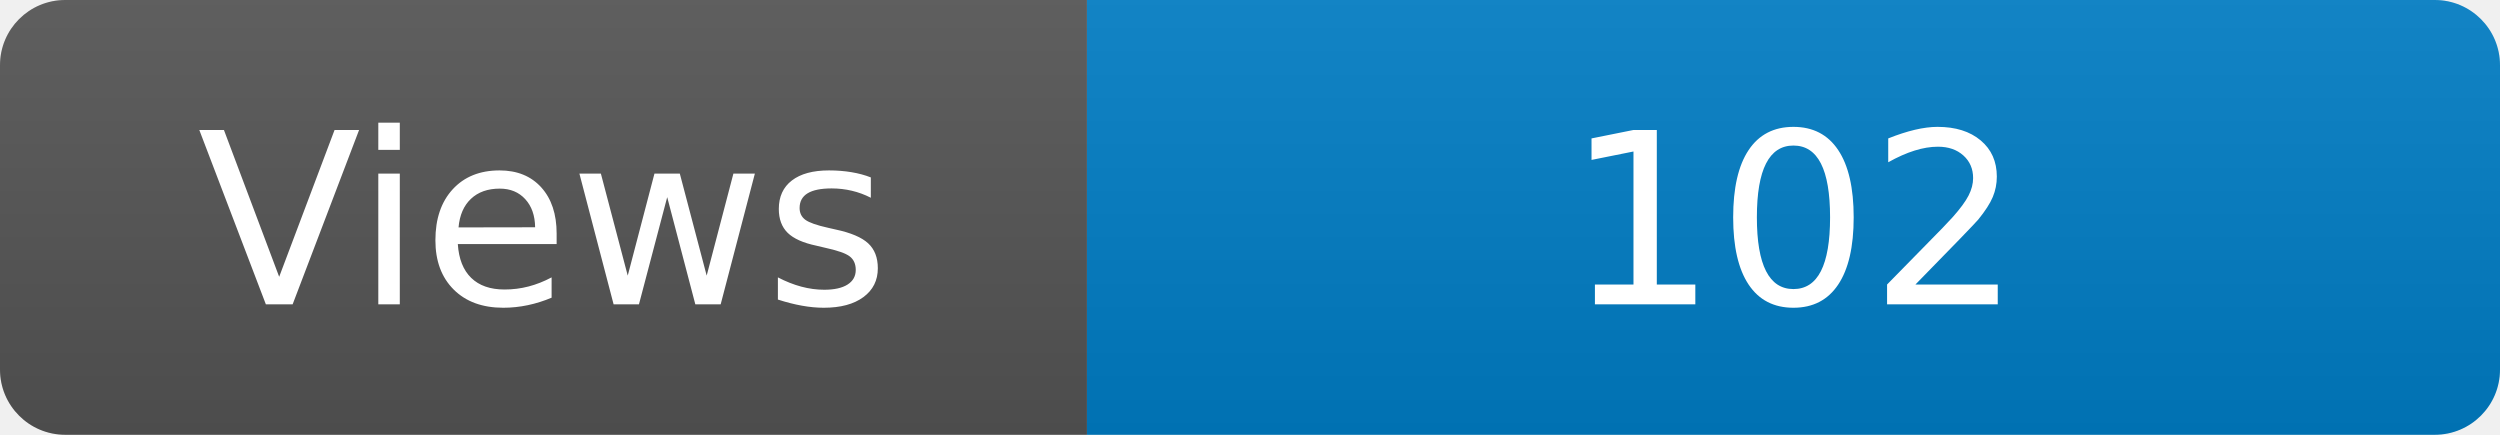
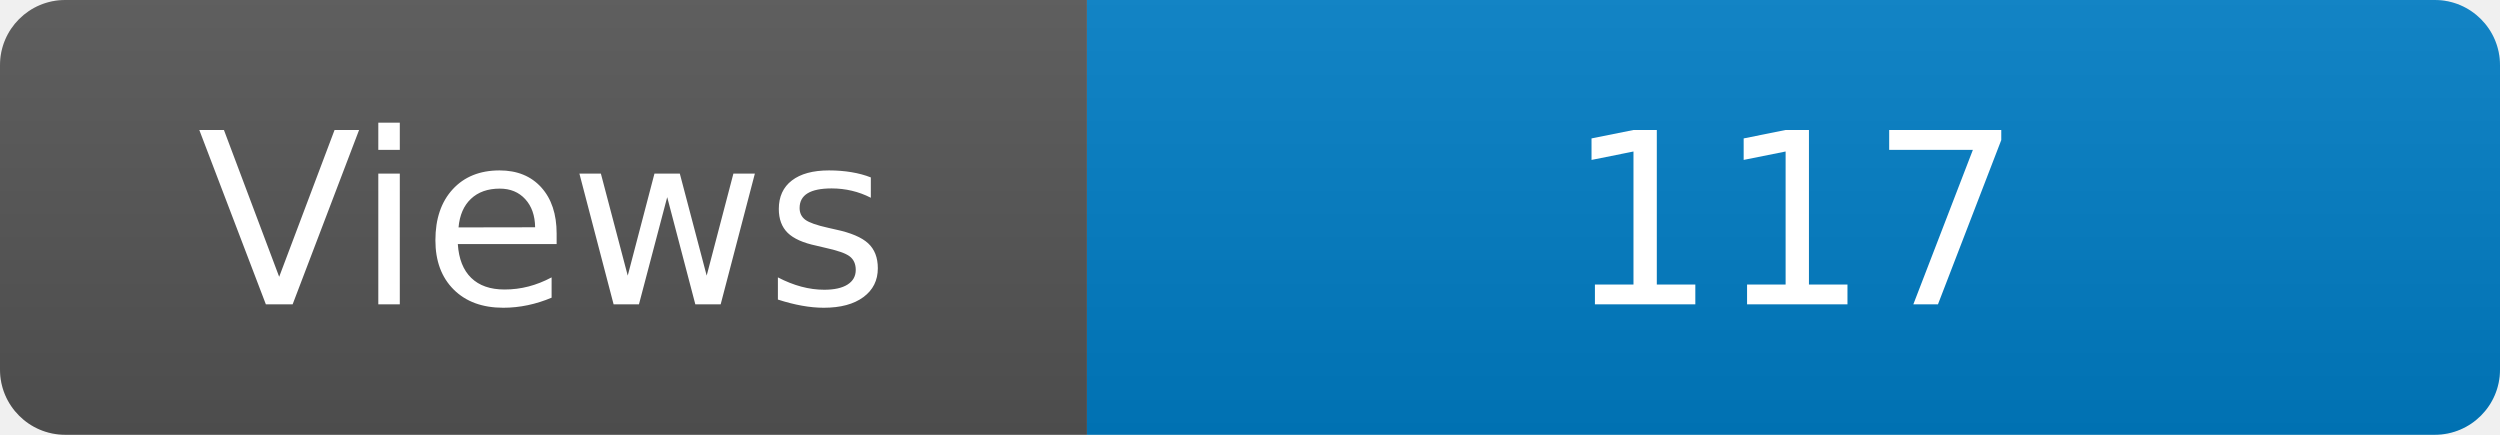
<svg xmlns="http://www.w3.org/2000/svg" width="115" height="20" role="img" aria-label="Maintained?: yes">
  <linearGradient id="s" x2="0" y2="100%">
    <stop offset="0" stop-color="#bbb" stop-opacity=".1" />
    <stop offset="1" stop-opacity=".1" />
  </linearGradient>
  <clipPath id="r">
    <rect width="115" height="20" rx="3" fill="#fff" />
  </clipPath>
  <g clip-path="url(#r)">
    <rect width="50" height="20" fill="#555" />
    <rect x="50" width="160" height="20" fill="#007ec6" />
    <rect width="115" height="20" fill="url(#s)" />
  </g>
  <g fill="#fff" text-anchor="middle" font-family="Verdana,Geneva,DejaVu Sans,sans-serif" font-size="110">
    <text x="250" y="140" transform="scale(.1)" fill="#fff">Views</text>
-     <text x="825" y="140" transform="scale(.1)" fill="#fff">102</text>
+     <text x="825" y="140" transform="scale(.1)" fill="#fff">117</text>
  </g>
</svg>
